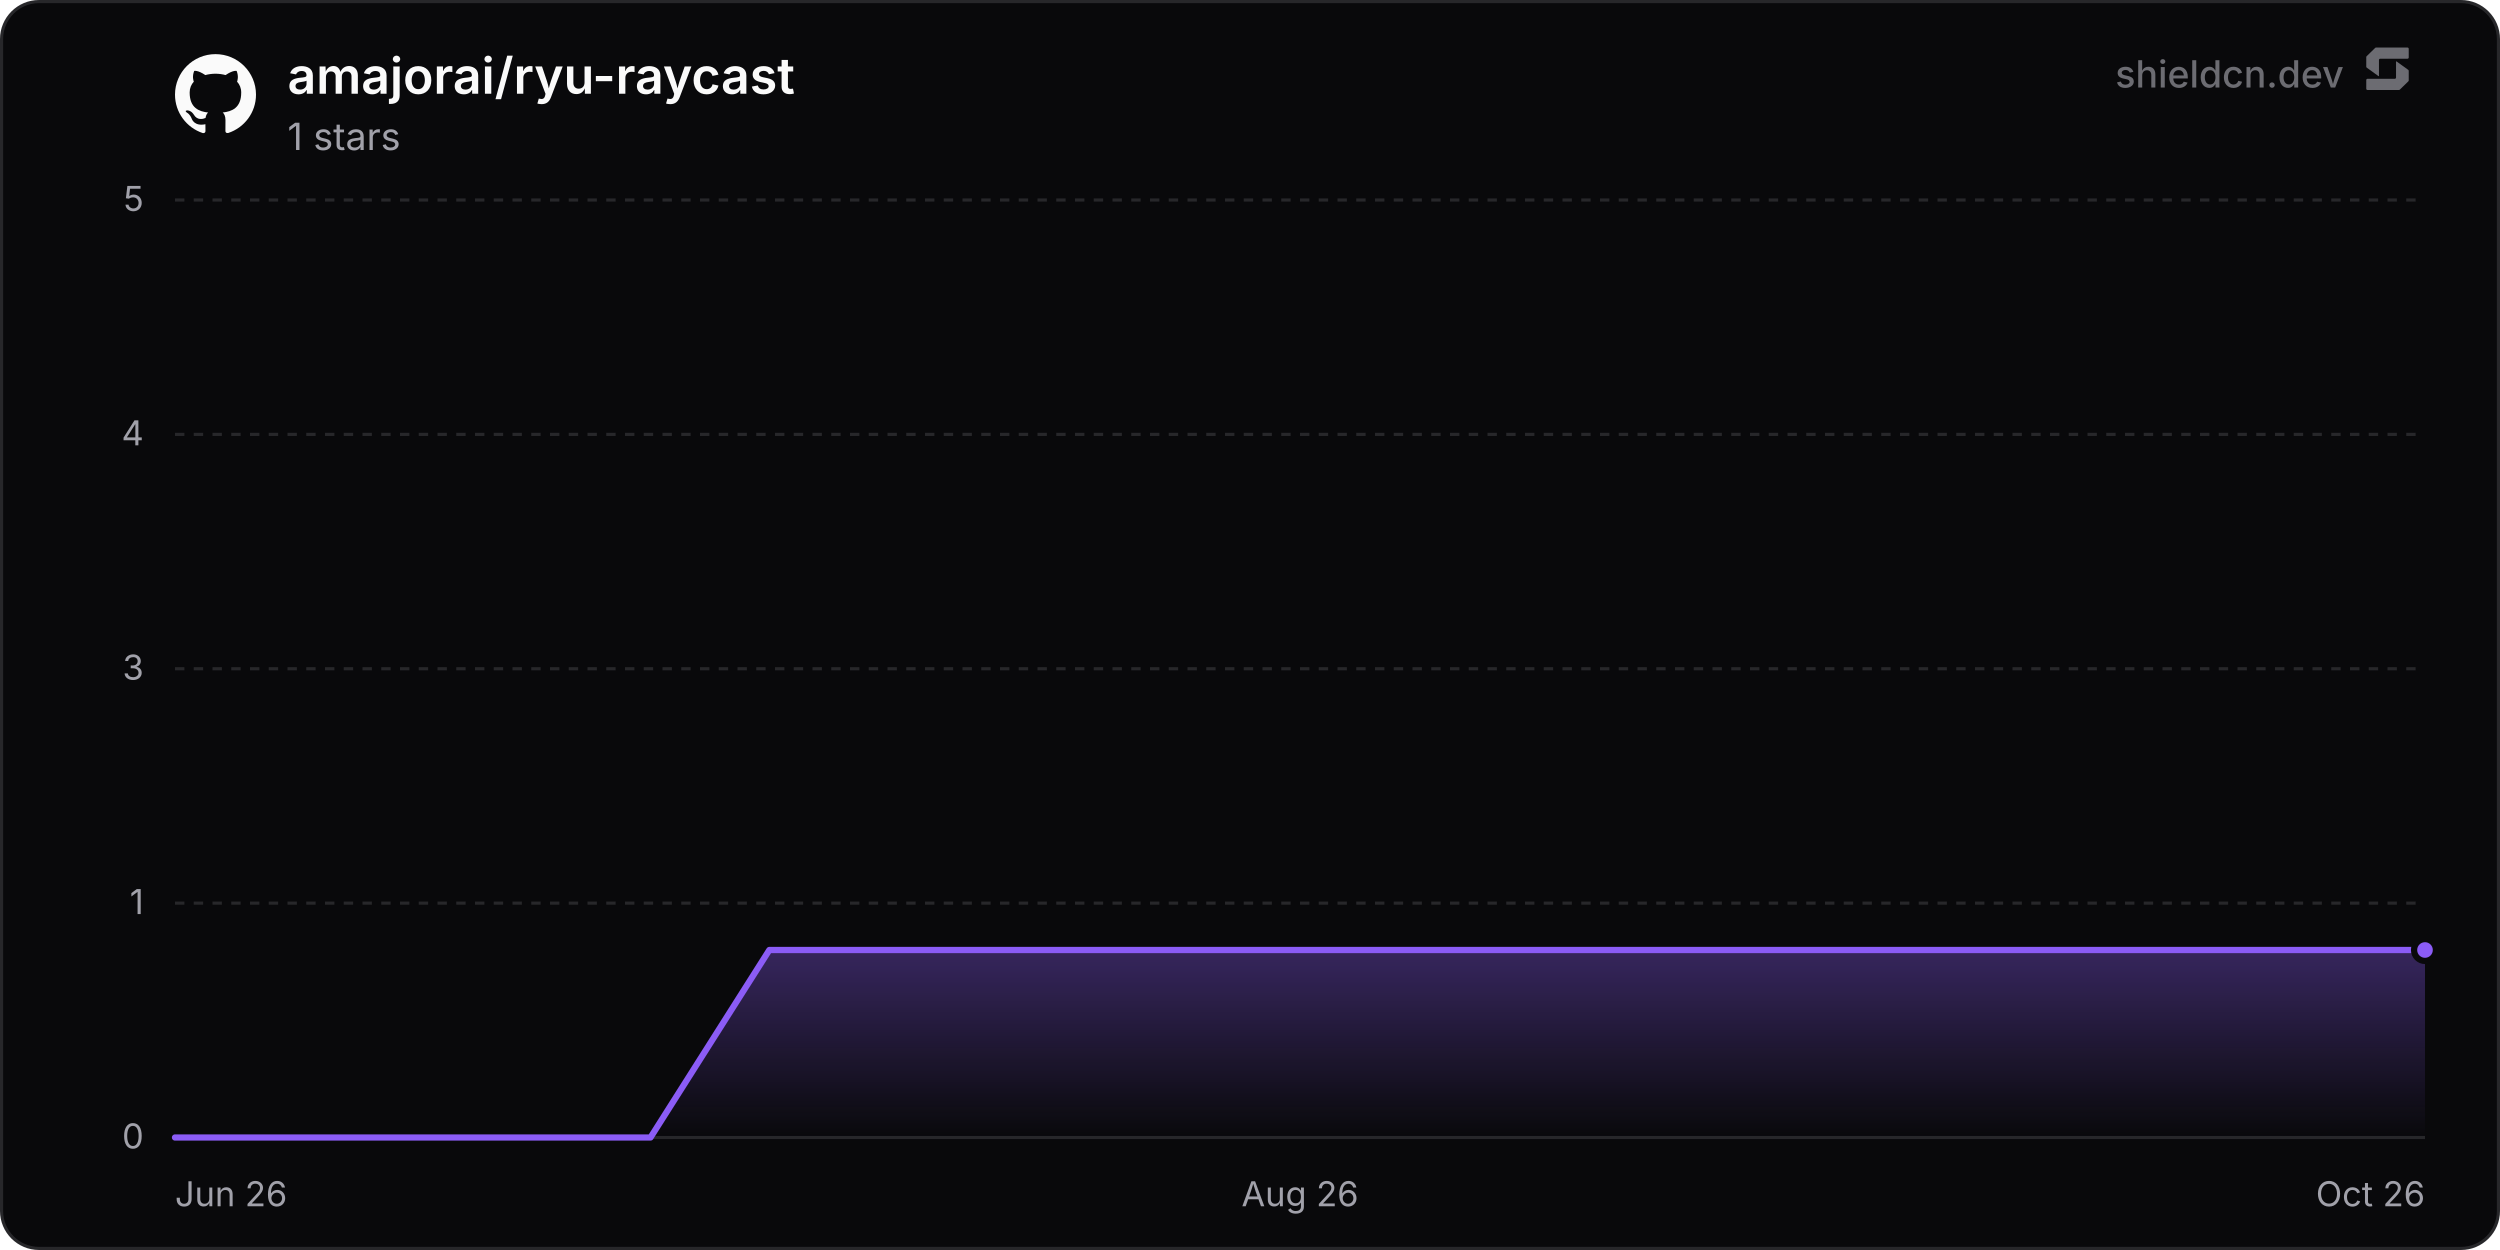
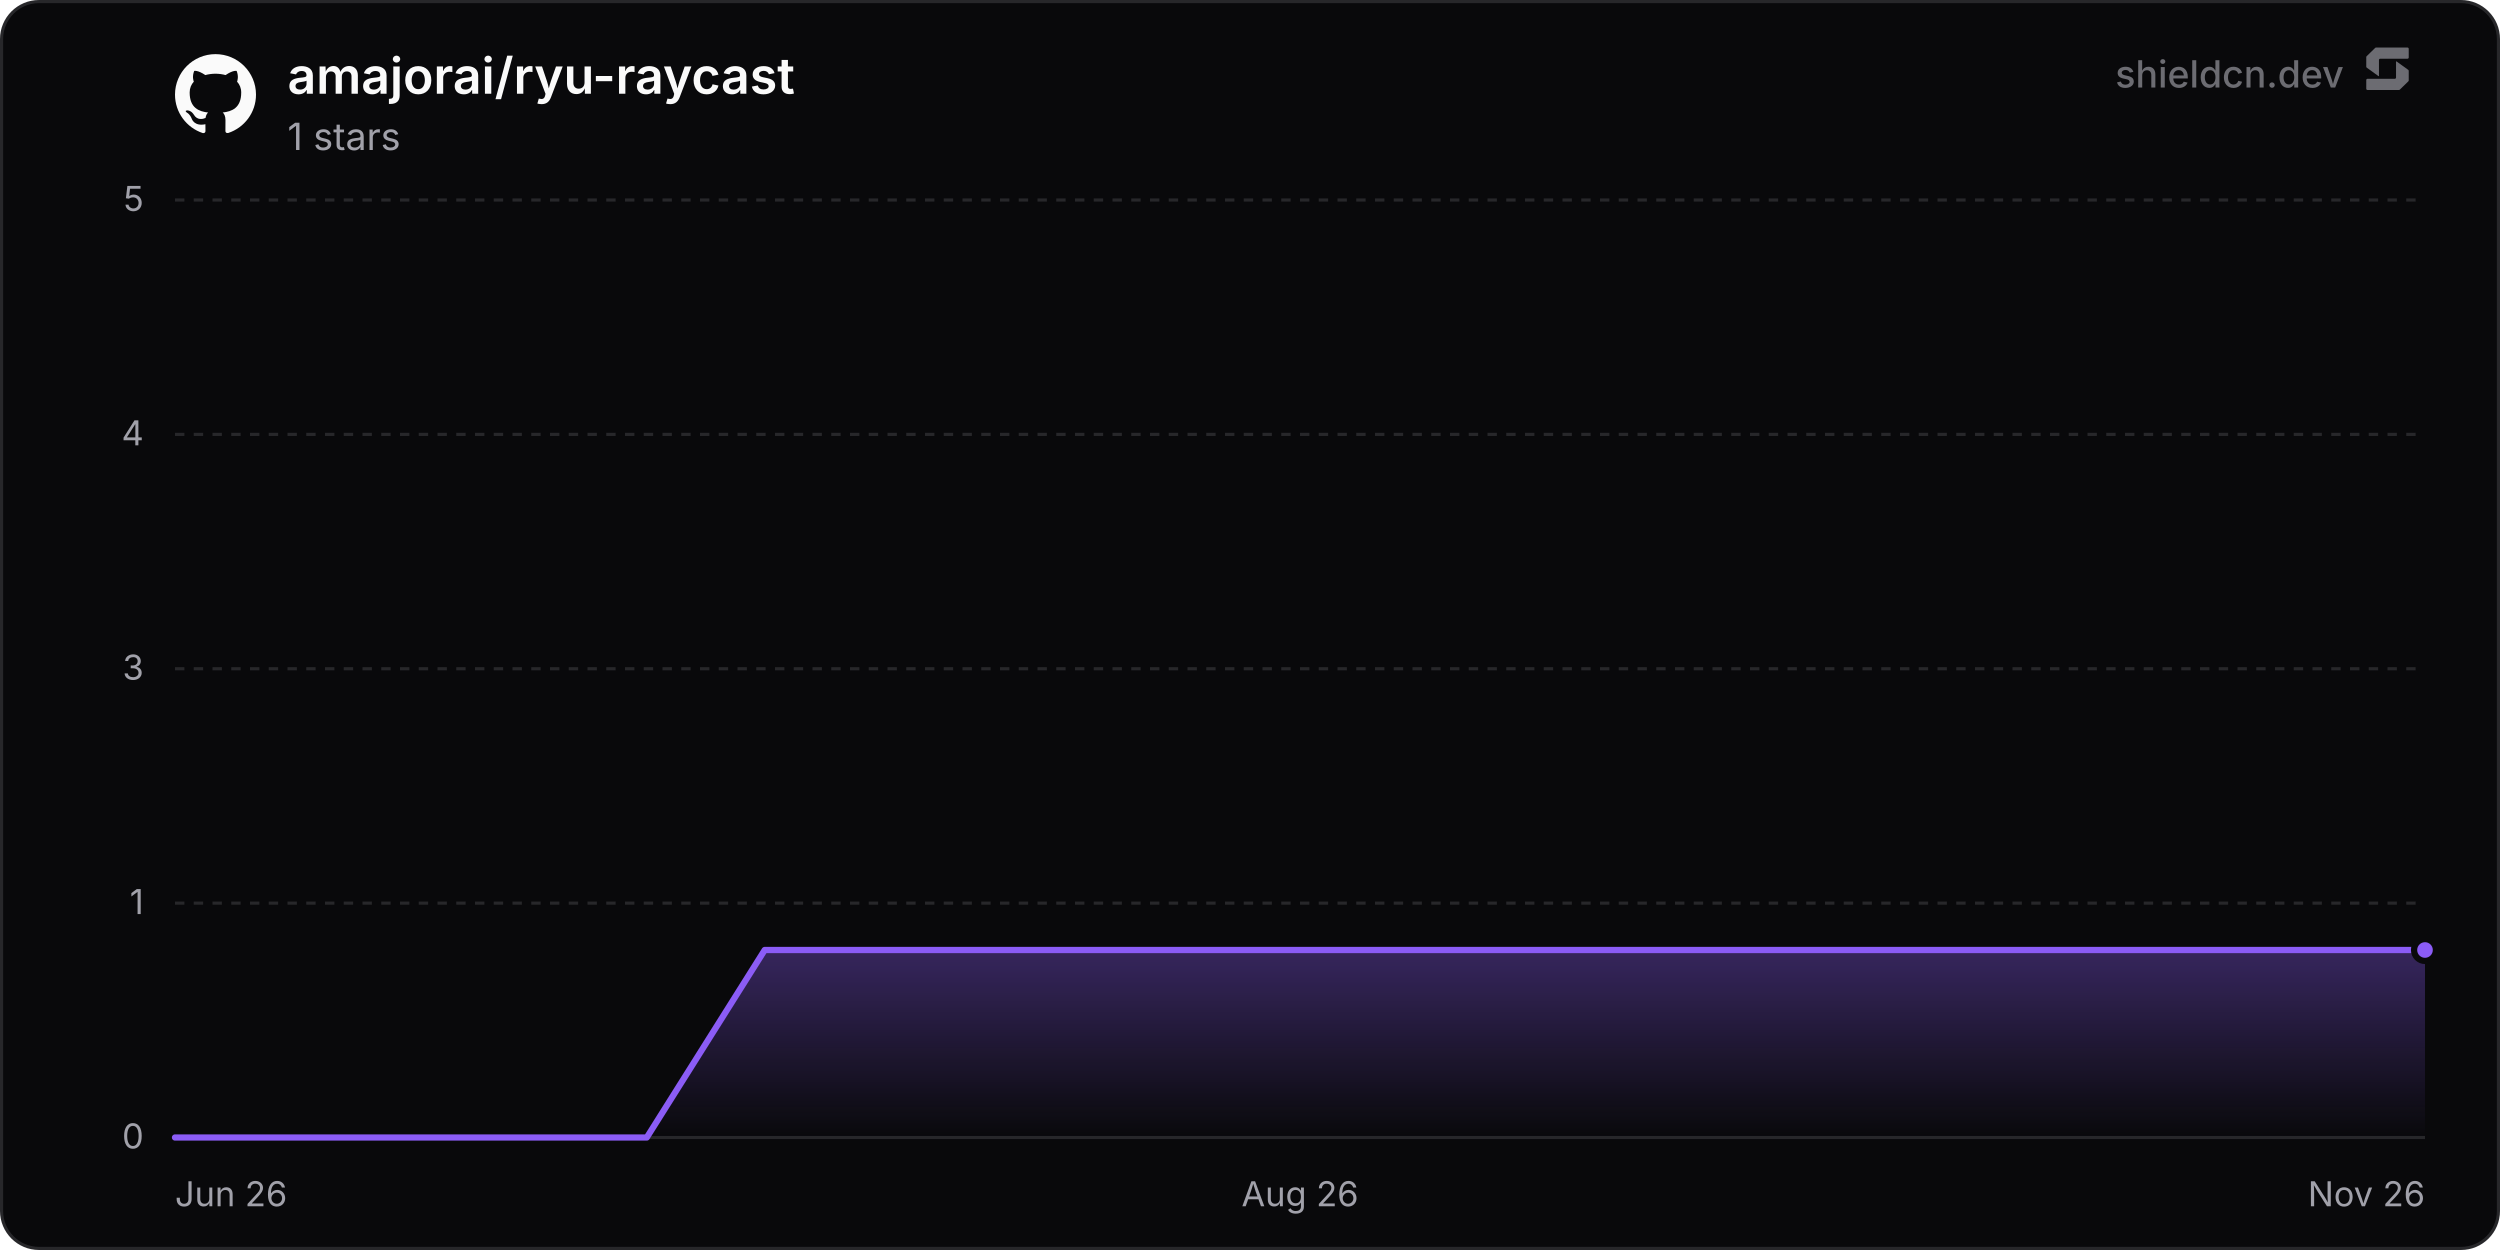
<svg xmlns="http://www.w3.org/2000/svg" width="800" height="400" viewBox="0 0 800 400" role="img" aria-label="amajorai/ryu-raycast">
  <defs>
    <linearGradient id="chartFill0" x1="0" y1="0" x2="0" y2="1">
      <stop offset="0%" stop-color="rgba(139, 92, 246, 0.35)" />
      <stop offset="100%" stop-color="rgba(139, 92, 246, 0)" />
    </linearGradient>
  </defs>
  <rect x="0.5" y="0.5" width="799" height="399" rx="12" fill="#09090b" stroke="#27272a" stroke-width="1" />
  <line x1="56" y1="364" x2="776" y2="364" stroke="#27272a" stroke-width="1" />
  <text x="46" y="367.5" text-anchor="end" font-size="11" fill="#a1a1aa" font-family="'Inter', ui-sans-serif, system-ui, -apple-system, BlinkMacSystemFont, 'Segoe UI', Roboto, Helvetica, Arial, sans-serif">0</text>
  <line x1="56" y1="289" x2="776" y2="289" stroke="#27272a" stroke-width="1" stroke-dasharray="3 3" />
  <text x="46" y="292.5" text-anchor="end" font-size="11" fill="#a1a1aa" font-family="'Inter', ui-sans-serif, system-ui, -apple-system, BlinkMacSystemFont, 'Segoe UI', Roboto, Helvetica, Arial, sans-serif">1</text>
  <line x1="56" y1="214" x2="776" y2="214" stroke="#27272a" stroke-width="1" stroke-dasharray="3 3" />
  <text x="46" y="217.5" text-anchor="end" font-size="11" fill="#a1a1aa" font-family="'Inter', ui-sans-serif, system-ui, -apple-system, BlinkMacSystemFont, 'Segoe UI', Roboto, Helvetica, Arial, sans-serif">3</text>
  <line x1="56" y1="139" x2="776" y2="139" stroke="#27272a" stroke-width="1" stroke-dasharray="3 3" />
  <text x="46" y="142.5" text-anchor="end" font-size="11" fill="#a1a1aa" font-family="'Inter', ui-sans-serif, system-ui, -apple-system, BlinkMacSystemFont, 'Segoe UI', Roboto, Helvetica, Arial, sans-serif">4</text>
  <line x1="56" y1="64" x2="776" y2="64" stroke="#27272a" stroke-width="1" stroke-dasharray="3 3" />
  <text x="46" y="67.5" text-anchor="end" font-size="11" fill="#a1a1aa" font-family="'Inter', ui-sans-serif, system-ui, -apple-system, BlinkMacSystemFont, 'Segoe UI', Roboto, Helvetica, Arial, sans-serif">5</text>
  <text x="56" y="386" text-anchor="start" font-size="11" fill="#a1a1aa" font-family="'Inter', ui-sans-serif, system-ui, -apple-system, BlinkMacSystemFont, 'Segoe UI', Roboto, Helvetica, Arial, sans-serif">Jun 26</text>
  <text x="416" y="386" text-anchor="middle" font-size="11" fill="#a1a1aa" font-family="'Inter', ui-sans-serif, system-ui, -apple-system, BlinkMacSystemFont, 'Segoe UI', Roboto, Helvetica, Arial, sans-serif">Aug 26</text>
-   <text x="776" y="386" text-anchor="end" font-size="11" fill="#a1a1aa" font-family="'Inter', ui-sans-serif, system-ui, -apple-system, BlinkMacSystemFont, 'Segoe UI', Roboto, Helvetica, Arial, sans-serif">Oct 26</text>
-   <path d="M56 364 L94.04 364 L132.08 364 L170.12 364 L208.16 364 L246.19 304 L284.23 304 L322.27 304 L360.31 304 L398.35 304 L436.39 304 L474.43 304 L512.47 304 L550.5 304 L588.54 304 L626.58 304 L664.62 304 L702.66 304 L740.7 304 L776 304 L776 364 L56 364 Z" fill="url(#chartFill0)" />
-   <path d="M56 364 L94.04 364 L132.08 364 L170.12 364 L208.16 364 L246.19 304 L284.23 304 L322.27 304 L360.31 304 L398.35 304 L436.39 304 L474.43 304 L512.47 304 L550.5 304 L588.54 304 L626.58 304 L664.62 304 L702.66 304 L740.7 304 L776 304" fill="none" stroke="#8b5cf6" stroke-width="2" stroke-linejoin="round" stroke-linecap="round" />
+   <text x="776" y="386" text-anchor="end" font-size="11" fill="#a1a1aa" font-family="'Inter', ui-sans-serif, system-ui, -apple-system, BlinkMacSystemFont, 'Segoe UI', Roboto, Helvetica, Arial, sans-serif">Nov 26</text>
+   <path d="M56 364 L93.74 364 L131.48 364 L169.23 364 L206.97 364 L244.71 304 L282.45 304 L320.2 304 L357.94 304 L395.68 304 L433.42 304 L471.16 304 L508.91 304 L546.65 304 L584.39 304 L622.13 304 L659.88 304 L697.62 304 L735.36 304 L773.1 304 L776 304 L776 364 L56 364 Z" fill="url(#chartFill0)" />
+   <path d="M56 364 L93.74 364 L131.48 364 L169.23 364 L206.97 364 L244.71 304 L282.45 304 L320.2 304 L357.94 304 L395.68 304 L433.42 304 L471.16 304 L508.91 304 L546.65 304 L584.39 304 L622.13 304 L659.88 304 L697.62 304 L735.36 304 L773.1 304 L776 304" fill="none" stroke="#8b5cf6" stroke-width="2" stroke-linejoin="round" stroke-linecap="round" />
  <circle cx="776" cy="304" r="3.5" fill="#8b5cf6" stroke="#09090b" stroke-width="2" />
  <g transform="translate(56, 17) scale(1.08)" fill="#fafafa">
    <path d="M12 .297c-6.63 0-12 5.373-12 12 0 5.303 3.438 9.8 8.205 11.385.6.113.82-.258.82-.577 0-.285-.01-1.04-.015-2.04-3.338.724-4.042-1.61-4.042-1.61C4.422 18.07 3.633 17.7 3.633 17.7c-1.087-.744.084-.729.084-.729 1.205.084 1.838 1.236 1.838 1.236 1.07 1.835 2.809 1.305 3.495.998.108-.776.417-1.305.76-1.605-2.665-.3-5.466-1.332-5.466-5.93 0-1.31.465-2.38 1.235-3.22-.135-.303-.54-1.523.105-3.176 0 0 1.005-.322 3.3 1.23.96-.267 1.98-.399 3-.405 1.02.006 2.04.138 3 .405 2.28-1.552 3.285-1.23 3.285-1.23.645 1.653.24 2.873.12 3.176.765.84 1.23 1.91 1.23 3.22 0 4.61-2.805 5.625-5.475 5.92.42.36.81 1.096.81 2.22 0 1.606-.015 2.896-.015 3.286 0 .315.21.69.825.57C20.565 22.092 24 17.592 24 12.297c0-6.627-5.373-12-12-12" />
  </g>
  <text x="92" y="30" font-size="16" font-weight="600" fill="#fafafa" font-family="'Inter', ui-sans-serif, system-ui, -apple-system, BlinkMacSystemFont, 'Segoe UI', Roboto, Helvetica, Arial, sans-serif">amajorai/ryu-raycast</text>
  <text x="92" y="48" font-size="12" fill="#a1a1aa" font-family="'Inter', ui-sans-serif, system-ui, -apple-system, BlinkMacSystemFont, 'Segoe UI', Roboto, Helvetica, Arial, sans-serif">1 stars</text>
  <g fill-opacity="0.65">
    <text x="750" y="28" text-anchor="end" font-size="12" font-weight="500" fill="#a1a1aa" font-family="'Inter', ui-sans-serif, system-ui, -apple-system, BlinkMacSystemFont, 'Segoe UI', Roboto, Helvetica, Arial, sans-serif">shieldcn.dev</text>
    <g transform="translate(756, 14) scale(0.01)" fill="#a1a1aa">
      <path d="M1088.4,565.1c-6.5-4.7-15.5,0-15.5,7.9v510.2c0,21.3-18.1,38.6-40.4,38.6H160.9c-22.3,0-40.4,17.3-40.4,38.6v280.8c0,21.3,18.1,38.6,40.4,38.6h1004.5c10.8,0,21.2-4.2,28.8-11.6l273.4-266.3c7.4-7.2,11.6-16.9,11.6-27v-308.7c0-12.1-5.9-23.5-16.1-30.8l-374.7-270.3Z" />
      <path d="M511.2,1035.9c6.5,4.7,15.5,0,15.5-7.9v-510.2c0-21.3,18.1-38.6,40.4-38.6h871.7c22.3,0,40.4-17.3,40.4-38.6V159.7c0-21.3-18.1-38.6-40.4-38.6H434.3c-10.8,0-21.2,4.2-28.8,11.6L132,399c-7.4,7.2-11.6,16.9-11.6,27v308.7c0,12.1,5.9,23.5,16.1,30.8l374.7,270.3Z" />
    </g>
  </g>
</svg>
